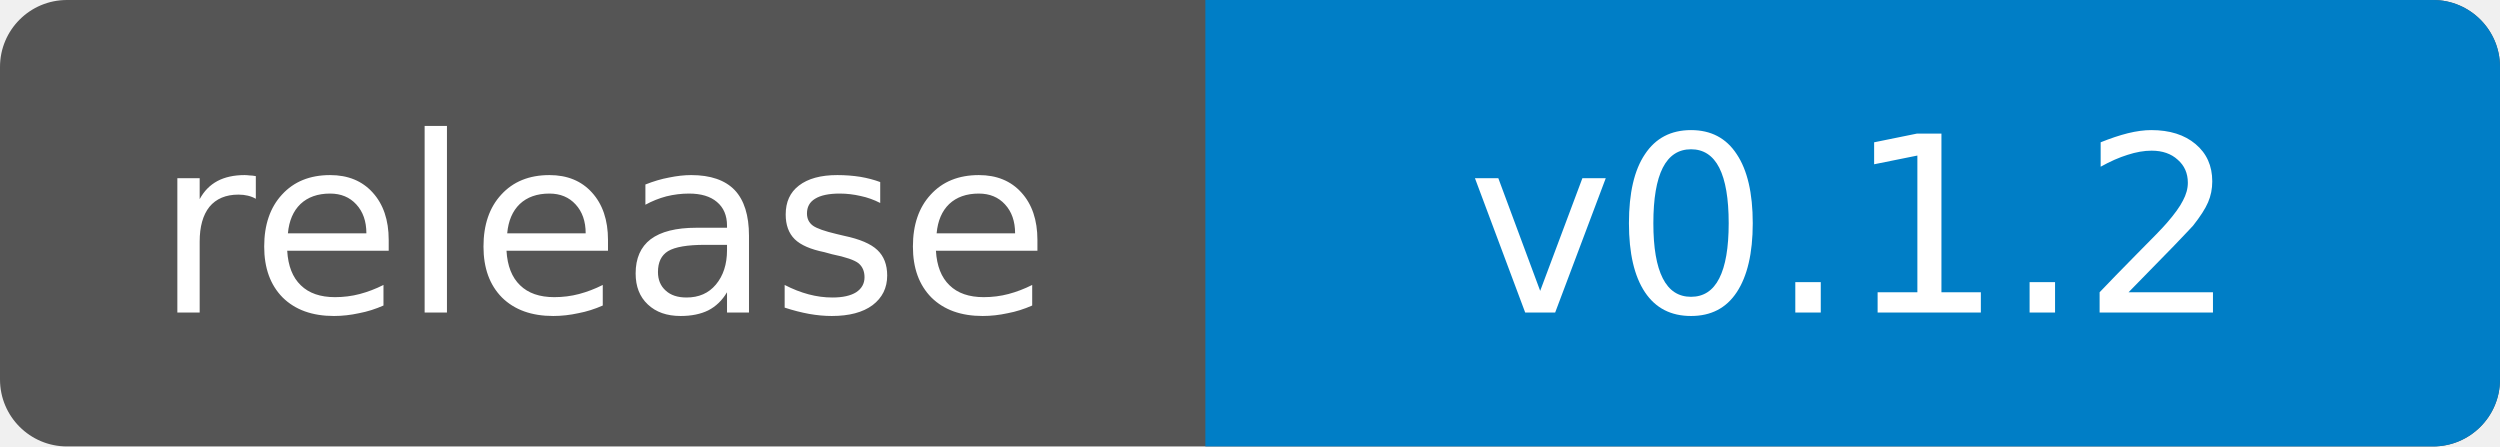
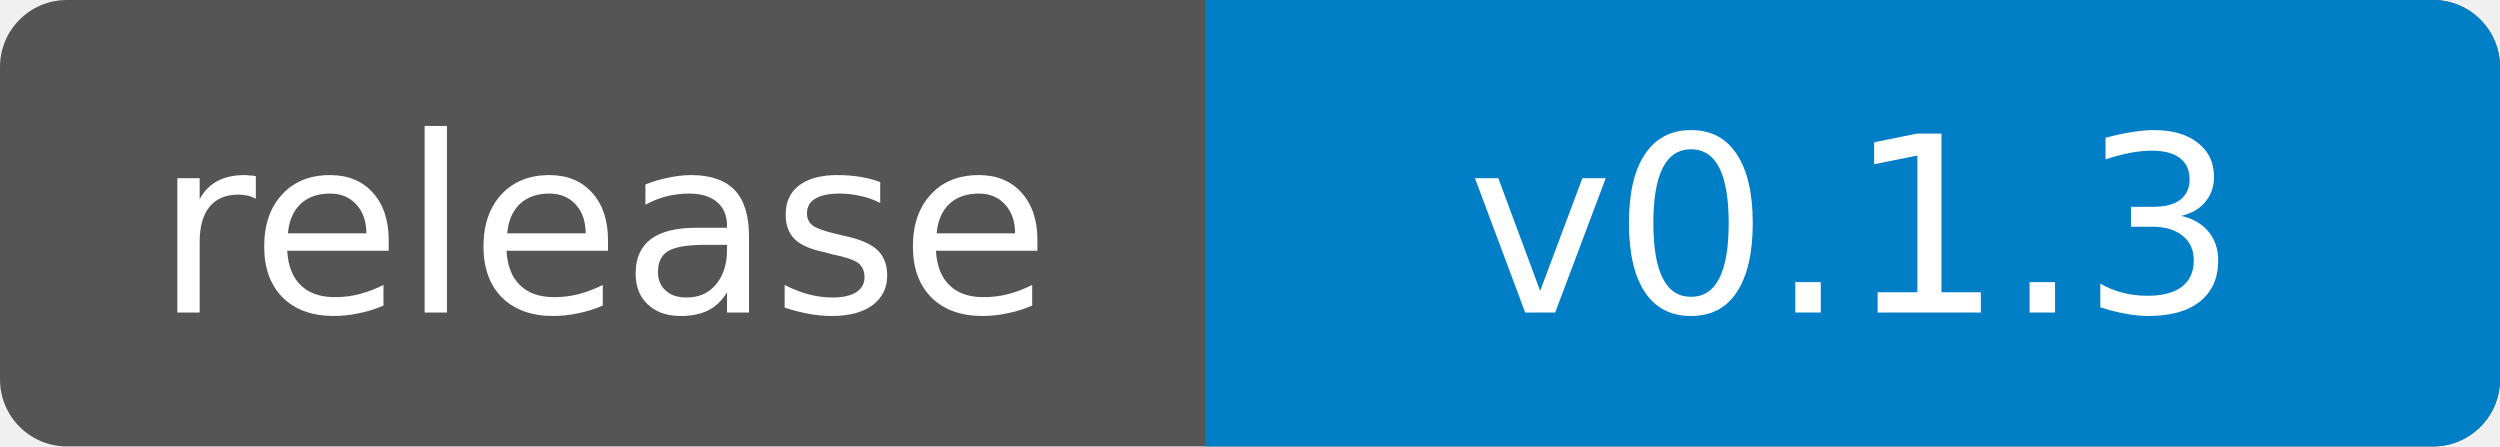
- <svg xmlns="http://www.w3.org/2000/svg" width="112" height="20" role="img" aria-label="release: v0.1.2">
+ <svg xmlns="http://www.w3.org/2000/svg" width="112" height="20" role="img" aria-label="release: v0.1.3">
  <clipPath id="badge">
    <rect width="112" height="20" rx="3" />
  </clipPath>
  <g clip-path="url(#badge)">
    <rect width="112" height="20" fill="#555" />
    <rect x="54" width="58" height="20" fill="#007ec6" />
  </g>
  <g fill="#fff" text-anchor="middle" font-family="Verdana,Geneva,DejaVu Sans,sans-serif" font-size="11">
    <text x="27" y="14">release</text>
-     <text x="83" y="14">v0.1.2</text>
+     <text x="83" y="14">v0.1.3</text>
  </g>
</svg>
